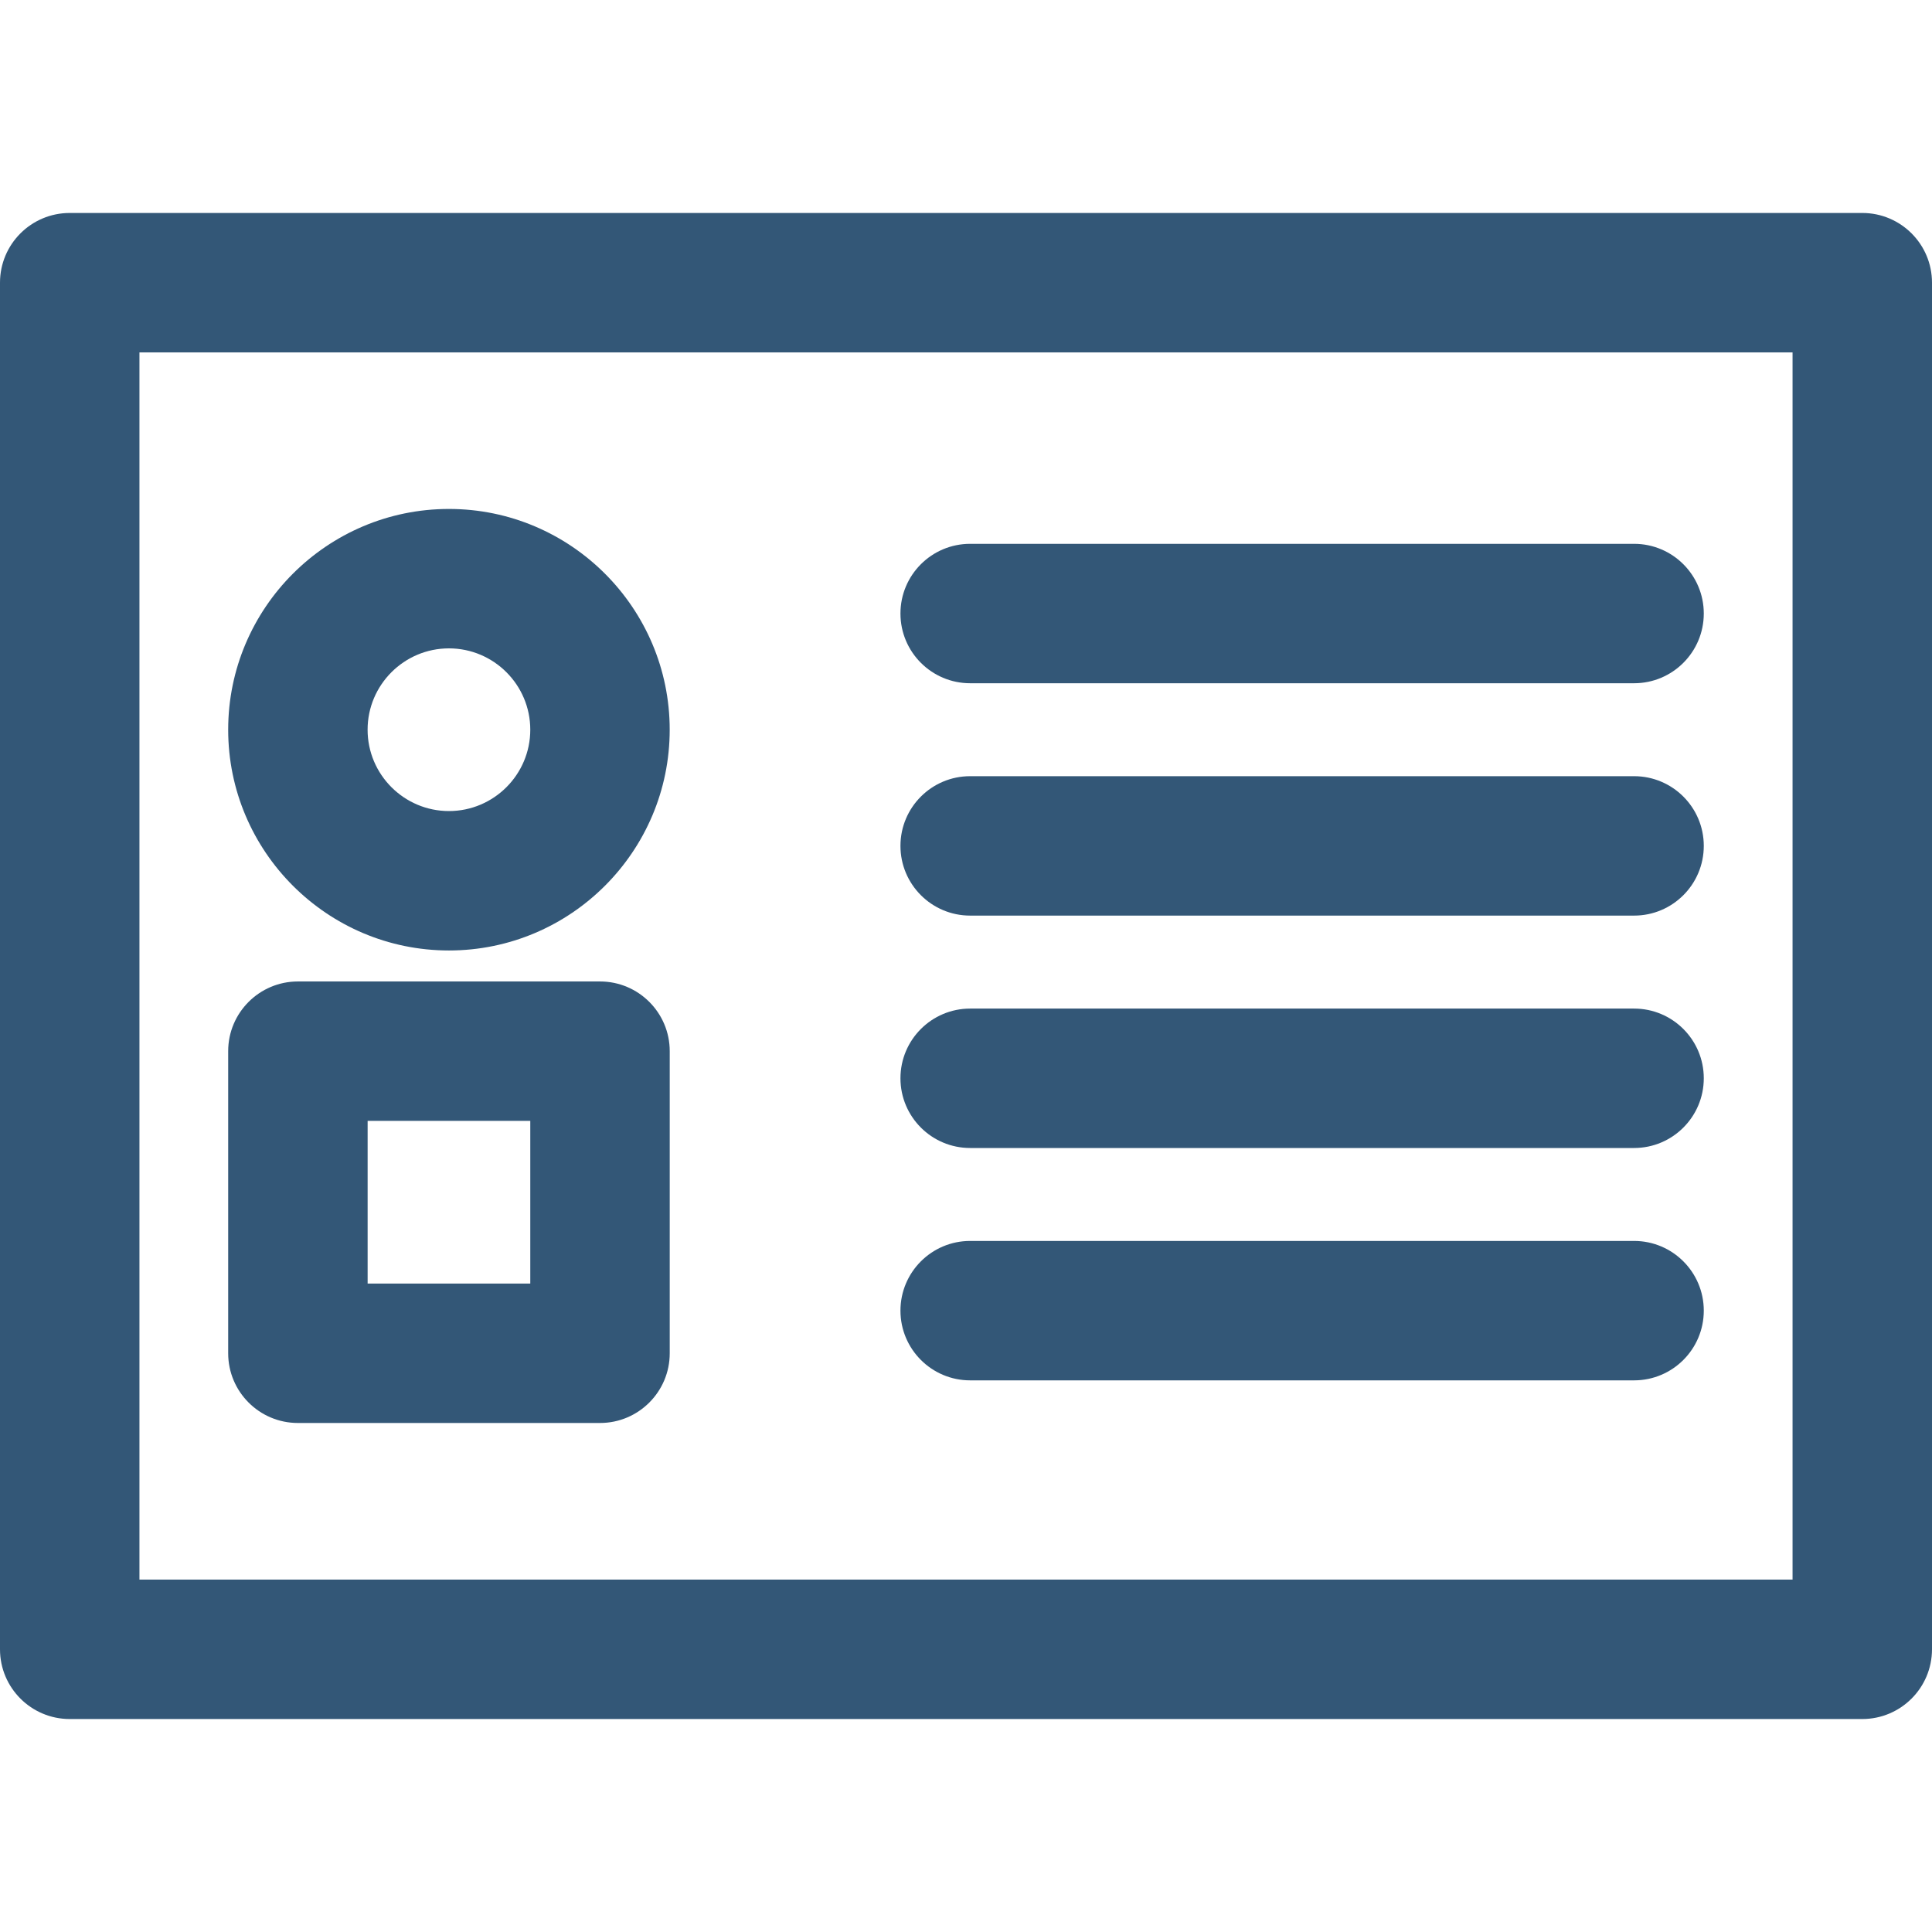
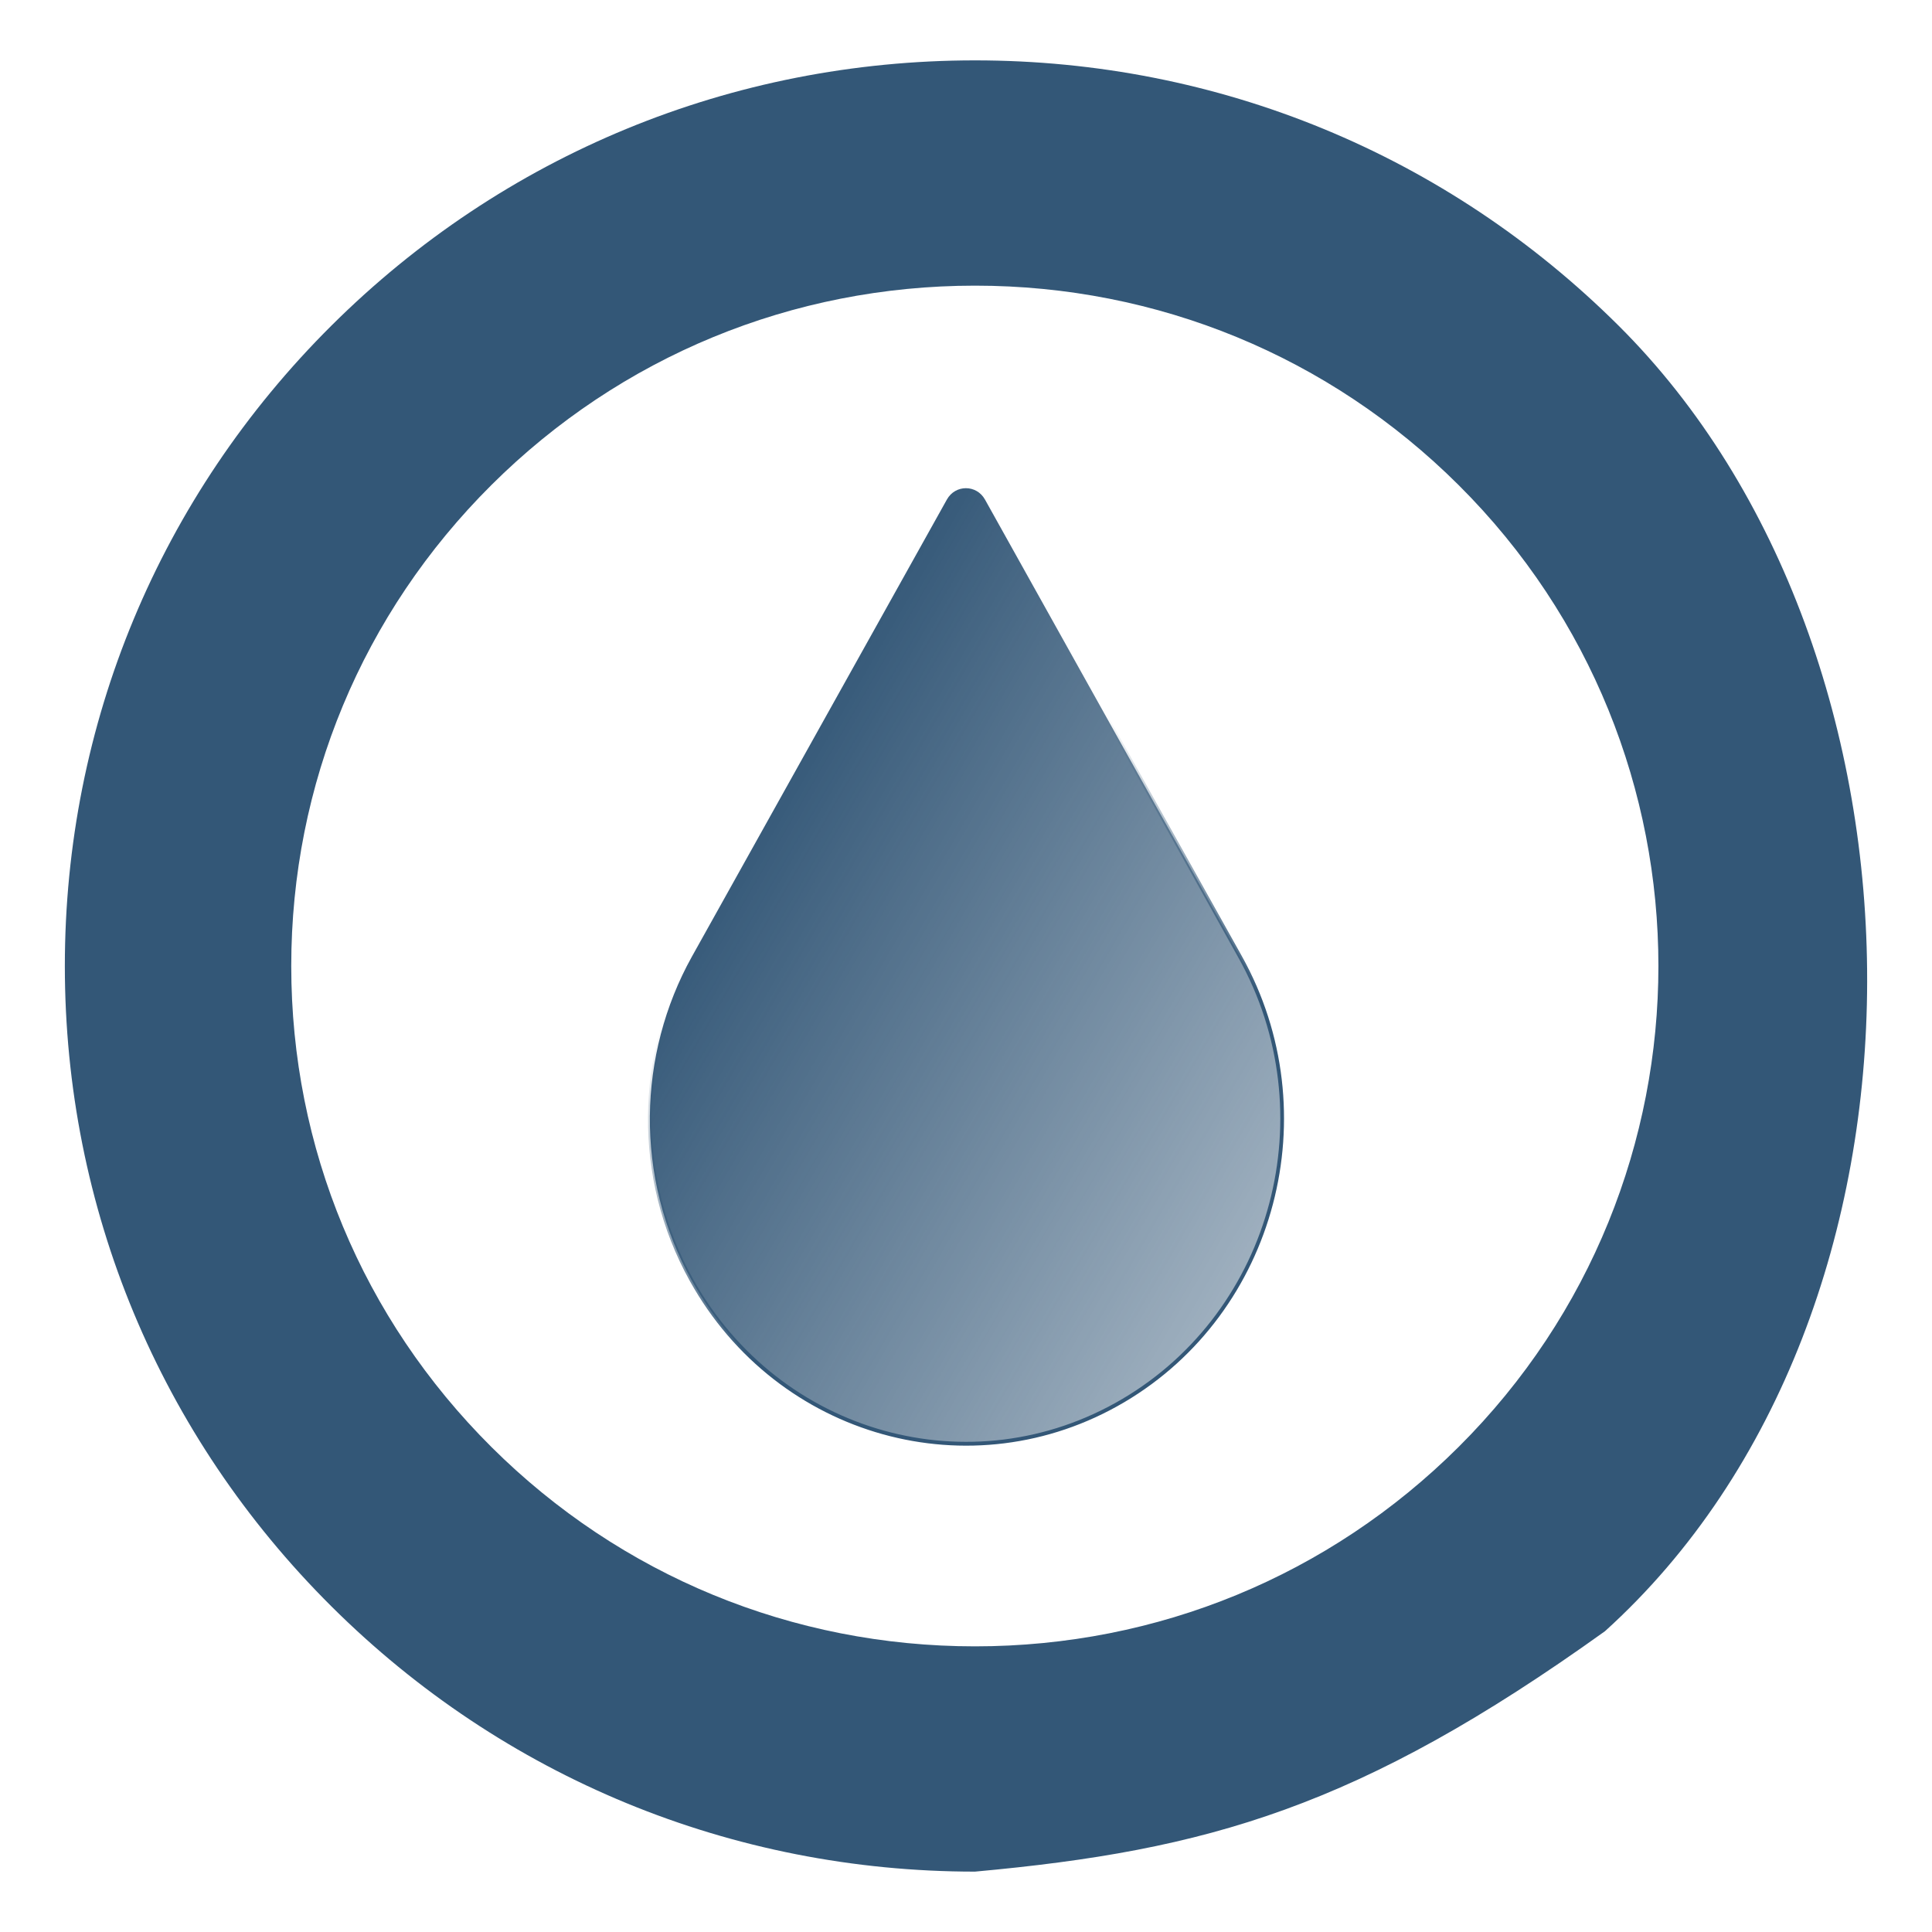
- <svg xmlns="http://www.w3.org/2000/svg" version="1.1" id="Capa_1" x="0px" y="0px" viewBox="0 0 352.294 352.294" style="enable-background:new 0 0 352.294 352.294;" xml:space="preserve">
-   <g>
-     <g>
-       <g>
-         <path style="fill:#335777;" d="M339.577,313.459H12.717C5.695,313.459,0,307.764,0,300.748V51.546     c0-7.022,5.695-12.711,12.717-12.711h326.866c7.022,0,12.711,5.695,12.711,12.711v249.202     C352.288,307.769,346.599,313.459,339.577,313.459z M25.428,288.036h301.438V64.257H25.428V288.036z" />
-       </g>
-       <g>
-         <g>
-           <path style="fill:#335777;" d="M81.863,173.316c-22.197,0-40.255-18.058-40.255-40.255s18.058-40.255,40.255-40.255      s40.255,18.058,40.255,40.255S104.066,173.316,81.863,173.316z M81.863,118.229c-8.175,0-14.832,6.652-14.832,14.832      s6.657,14.832,14.832,14.832s14.832-6.652,14.832-14.832S90.038,118.229,81.863,118.229z" />
-         </g>
-         <g>
-           <path style="fill:#335777;" d="M109.407,259.476H54.325c-7.022,0-12.717-5.695-12.717-12.711v-55.087      c0-7.016,5.695-12.711,12.717-12.711h55.081c7.022,0,12.717,5.695,12.717,12.711v55.081      C122.123,253.781,116.429,259.476,109.407,259.476z M67.036,234.054h29.659v-29.665H67.036      C67.036,204.389,67.036,234.054,67.036,234.054z" />
-         </g>
-         <g>
-           <path style="fill:#335777;" d="M297.968,124.587H176.906c-7.022,0-12.711-5.695-12.711-12.711      c0-7.022,5.689-12.711,12.711-12.711h121.063c7.022,0,12.711,5.695,12.711,12.711      C310.679,118.892,304.99,124.587,297.968,124.587z" />
-         </g>
-         <g>
-           <path style="fill:#335777;" d="M297.968,166.957H176.906c-7.022,0-12.711-5.695-12.711-12.711      c0-7.022,5.689-12.711,12.711-12.711h121.063c7.022,0,12.711,5.695,12.711,12.711      C310.679,161.268,304.99,166.957,297.968,166.957z" />
-         </g>
-         <g>
-           <path style="fill:#335777;" d="M297.968,209.333H176.906c-7.022,0-12.711-5.695-12.711-12.711s5.689-12.711,12.711-12.711      h121.063c7.022,0,12.711,5.695,12.711,12.711C310.679,203.639,304.99,209.333,297.968,209.333z" />
-         </g>
-         <g>
-           <path style="fill:#335777;" d="M297.968,251.704H176.906c-7.022,0-12.711-5.695-12.711-12.711      c0-7.016,5.689-12.711,12.711-12.711h121.063c7.022,0,12.711,5.695,12.711,12.711      C310.679,246.014,304.99,251.704,297.968,251.704z" />
-         </g>
-       </g>
-     </g>
+ <svg xmlns="http://www.w3.org/2000/svg" xmlns:xlink="http://www.w3.org/1999/xlink" version="1.1" id="Capa_1" x="0px" y="0px" viewBox="0 0 512 512" xml:space="preserve" width="512" height="512">
+   <defs id="defs69">
+     <linearGradient id="linearGradient866">
+       <stop id="stop862" offset="0" style="stop-color:#806600;stop-opacity:1" />
+       <stop id="stop864" offset="1" style="stop-color:#800000;stop-opacity:0;" />
+     </linearGradient>
+     <linearGradient xlink:href="#linearGradient900" id="linearGradient904" gradientUnits="userSpaceOnUse" x1="530.099" y1="564.781" x2="366.021" y2="324.607" gradientTransform="matrix(1.050823,0,0,1.050678,-39.23031,-28.63146)" />
+     <linearGradient id="linearGradient900">
+       <stop style="stop-color:#335777;stop-opacity:1;" offset="0" id="stop896" />
+       <stop style="stop-color:#335777;stop-opacity:0;" offset="1" id="stop898" />
+     </linearGradient>
+     <linearGradient xlink:href="#linearGradient866" id="linearGradient858" x1="361.664" y1="-800.224" x2="1670.23" y2="254.109" gradientUnits="userSpaceOnUse" />
+     <linearGradient xlink:href="#linearGradient900" id="linearGradient876" x1="133.093" y1="423.718" x2="1127.576" y2="1013.701" gradientUnits="userSpaceOnUse" gradientTransform="matrix(1.050823,0,0,1.050678,-39.23031,-28.63146)" />
+   </defs>
+   <g id="g36" transform="translate(0,159.706)" />
+   <g id="g38" transform="translate(0,159.706)" />
+   <g id="g40" transform="translate(0,159.706)" />
+   <g id="g42" transform="translate(0,159.706)" />
+   <g id="g44" transform="translate(0,159.706)" />
+   <g id="g46" transform="translate(0,159.706)" />
+   <g id="g48" transform="translate(0,159.706)" />
+   <g id="g50" transform="translate(0,159.706)" />
+   <g id="g52" transform="translate(0,159.706)" />
+   <g id="g54" transform="translate(0,159.706)" />
+   <g id="g56" transform="translate(0,159.706)" />
+   <g id="g58" transform="translate(0,159.706)" />
+   <g id="g60" transform="translate(0,159.706)" />
+   <g id="g62" transform="translate(0,159.706)" />
+   <g id="g64" transform="translate(0,159.706)" />
+   <g transform="matrix(0.2766912,0,0,0.2844347,143.6675,137.5188)" id="g4-1" style="fill:url(#linearGradient858);fill-opacity:1;stroke-width:3.565">
+     <path d="M 387.686,-18.07 143.212,408.233 c -51.374,90.126 -55.342,204.725 0,301.226 83.193,145.067 268.251,195.237 413.339,112.055 C 701.64,738.333 751.816,553.301 668.623,408.232 L 424.149,-18.07 c -8.076,-14.082 -28.388,-14.082 -36.462,0 z" id="path2-6" style="fill:url(#linearGradient876);fill-opacity:1;stroke:url(#linearGradient904);stroke-width:3.565" />
  </g>
-   <g>
- </g>
-   <g>
- </g>
-   <g>
- </g>
-   <g>
- </g>
-   <g>
- </g>
-   <g>
- </g>
-   <g>
- </g>
-   <g>
- </g>
-   <g>
- </g>
-   <g>
- </g>
-   <g>
- </g>
-   <g>
- </g>
-   <g>
- </g>
-   <g>
- </g>
-   <g>
- </g>
+   <path style="fill:#335777;fill-opacity:1;stroke-width:1.551" id="path4" d="M 425.328,432.292 C 518.768,347.832 515.984,172.909 428.937,86.296 383.38,40.965 322.808,16 258.383,16 193.956,16 133.387,40.963 87.83,86.294 42.272,131.625 17.185,191.896 17.185,256.001 c 0,64.105 25.088,124.376 70.645,169.705 C 133.385,471.037 193.956,496 258.383,496 319.96,490.389 360.23,478.979 425.328,432.292 Z M 130.255,383.493 C 96.032,349.439 77.184,304.162 77.184,256.001 c 0,-48.161 18.848,-93.438 53.071,-127.492 34.224,-34.054 79.727,-52.808 128.128,-52.808 48.399,0 93.903,18.754 128.126,52.808 70.649,70.3 70.649,184.684 0,254.982 -34.224,34.054 -79.727,52.808 -128.126,52.808 -48.401,0.001 -93.905,-18.752 -128.128,-52.806 z" />
</svg>
